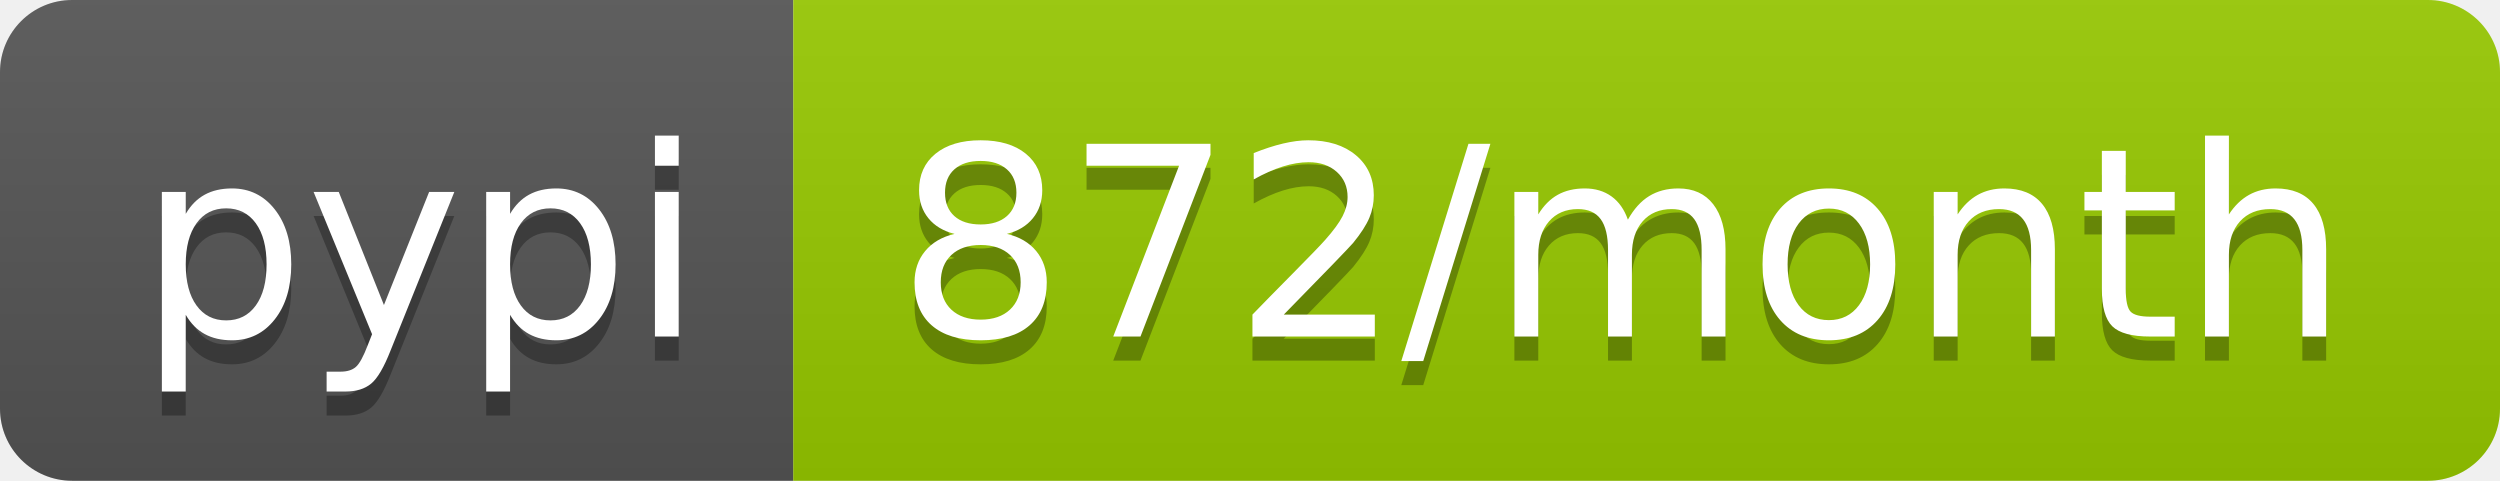
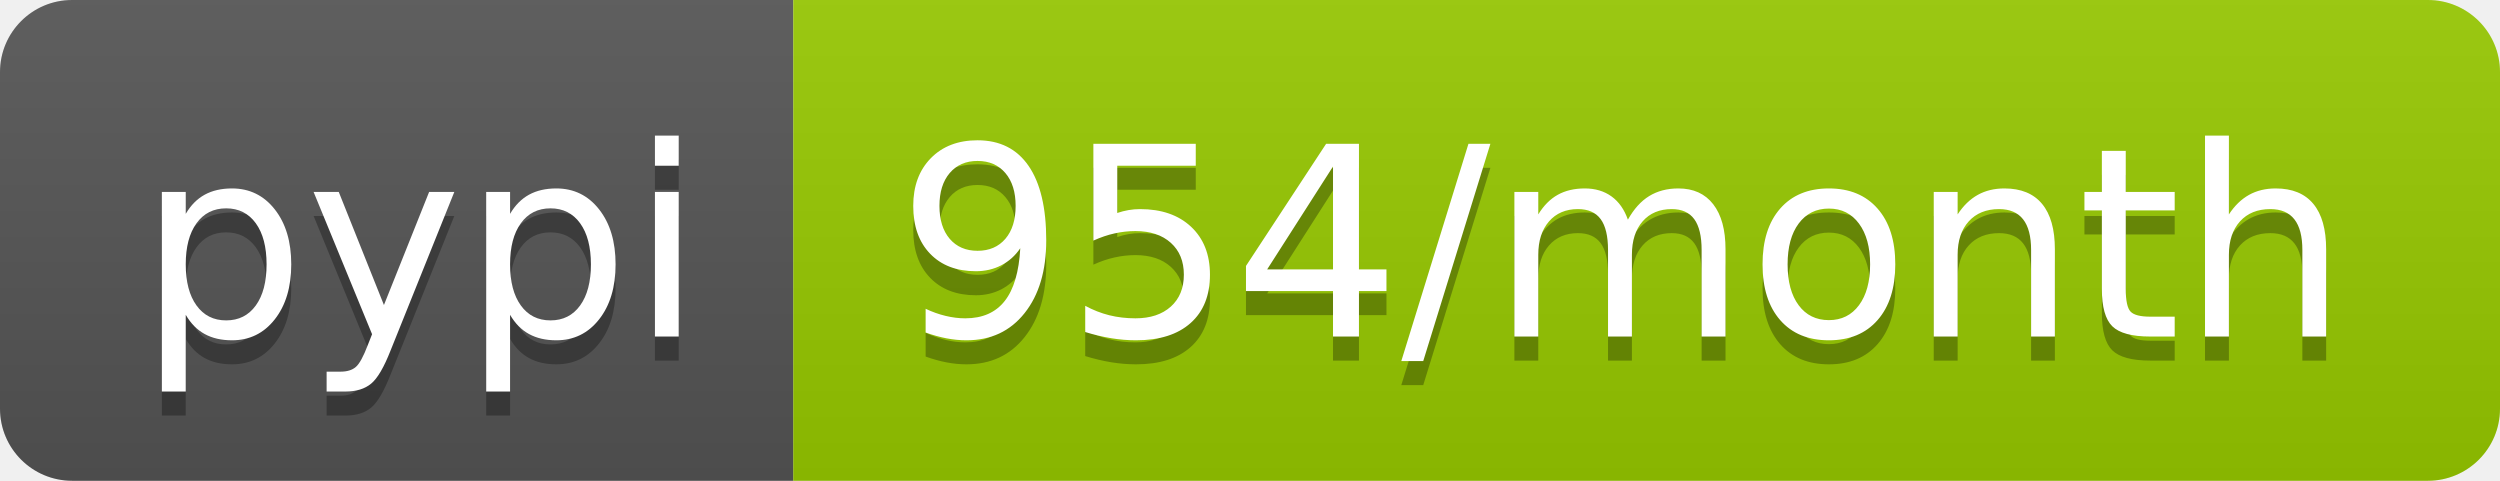
<svg xmlns="http://www.w3.org/2000/svg" width="104" height="20">
  <linearGradient id="b" x2="0" y2="100%">
    <stop offset="0" stop-color="#bbb" stop-opacity=".1" />
    <stop offset="1" stop-opacity=".1" />
  </linearGradient>
  <clipPath id="a">
    <rect width="104" height="20" rx="3" fill="#fff" />
  </clipPath>
  <g clip-path="url(#a)">
    <path fill="#555" d="M0 0h33v20H0z" />
    <path fill="#97ca00" d="M33 0h71v20H33z" />
    <path fill="url(#b)" d="M0 0h104v20H0z" />
  </g>
  <g fill="#fff" text-anchor="middle" font-family="DejaVu Sans,Verdana,Geneva,sans-serif" font-size="110">
    <text x="175" y="150" fill="#010101" fill-opacity=".3" transform="scale(.1)" textLength="230">pypi</text>
    <text x="175" y="140" transform="scale(.1)" textLength="230">pypi</text>
-     <text x="675" y="150" fill="#010101" fill-opacity=".3" transform="scale(.1)" textLength="610">872/month</text>
-     <text x="675" y="140" transform="scale(.1)" textLength="610">872/month</text>
+     <text x="675" y="150" fill="#010101" fill-opacity=".3" transform="scale(.1)" textLength="610">954/month</text>
+     <text x="675" y="140" transform="scale(.1)" textLength="610">954/month</text>
  </g>
</svg>
